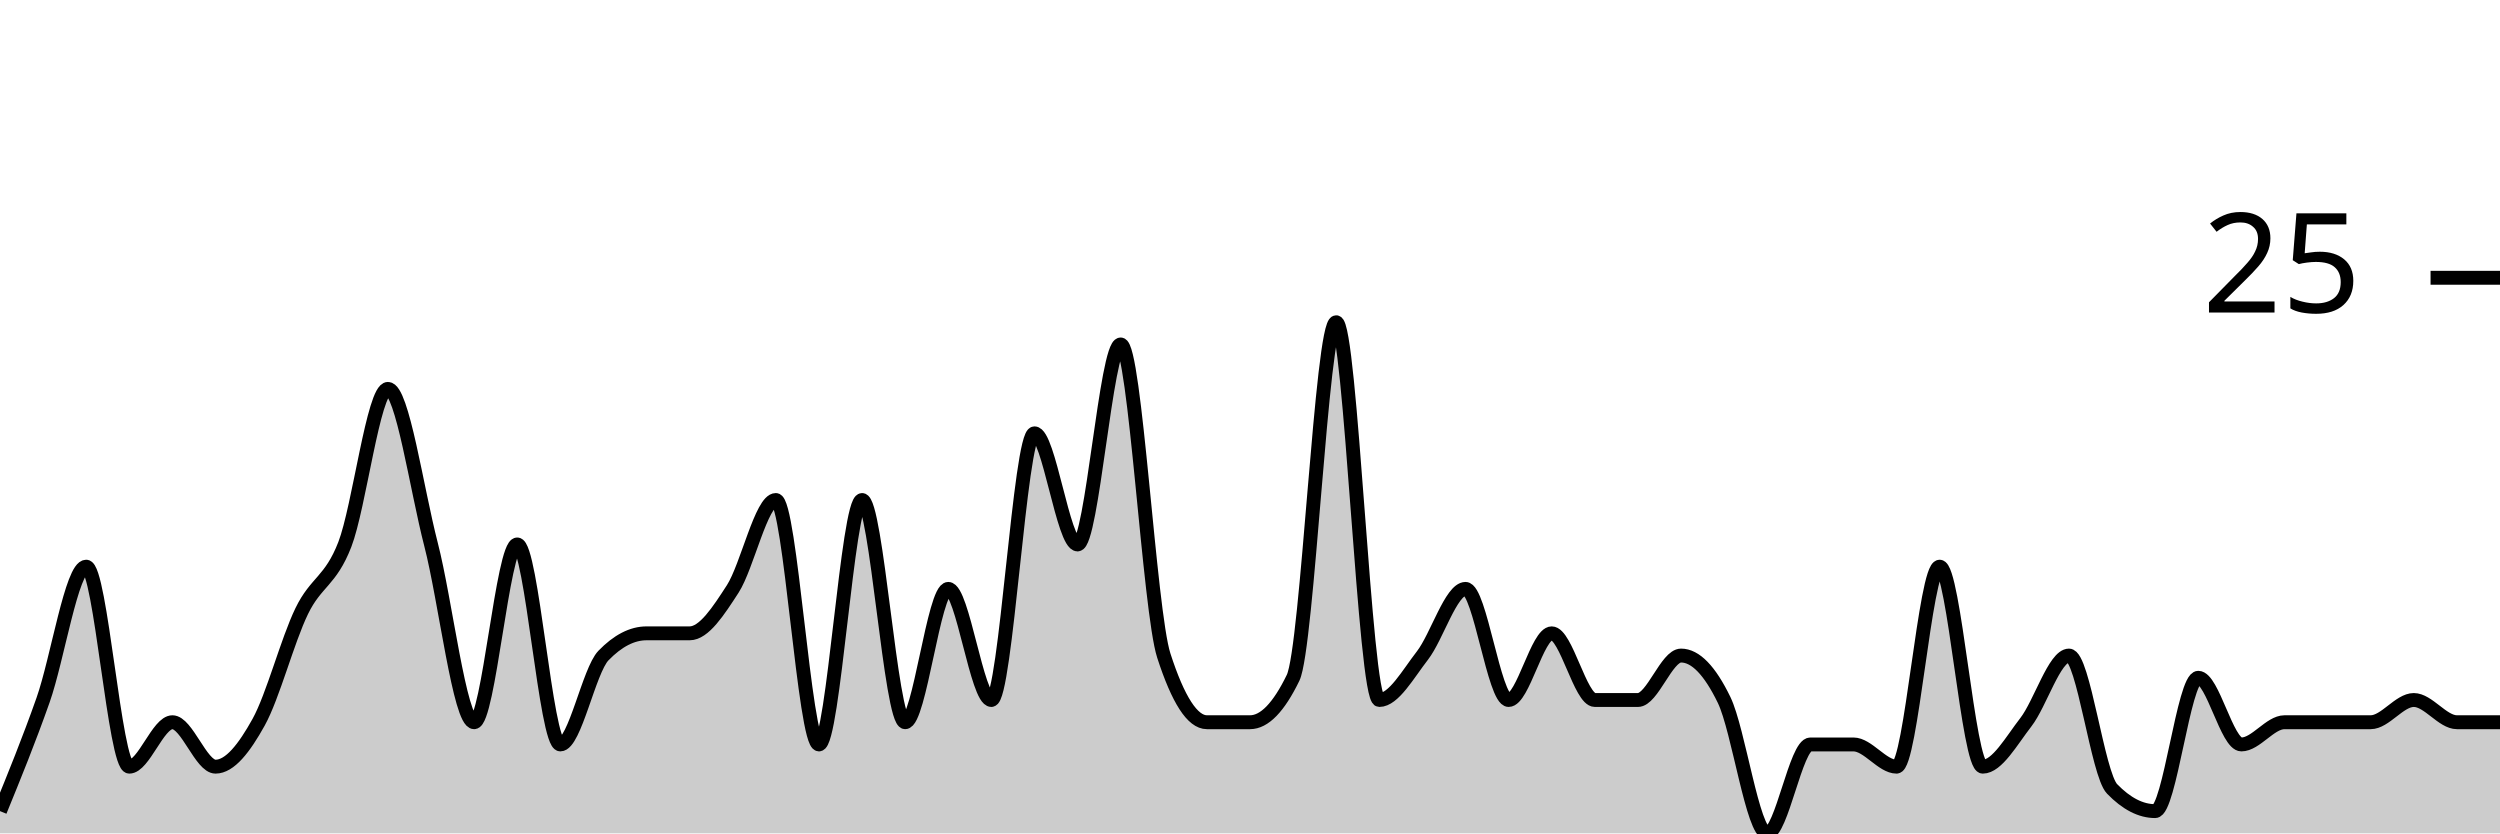
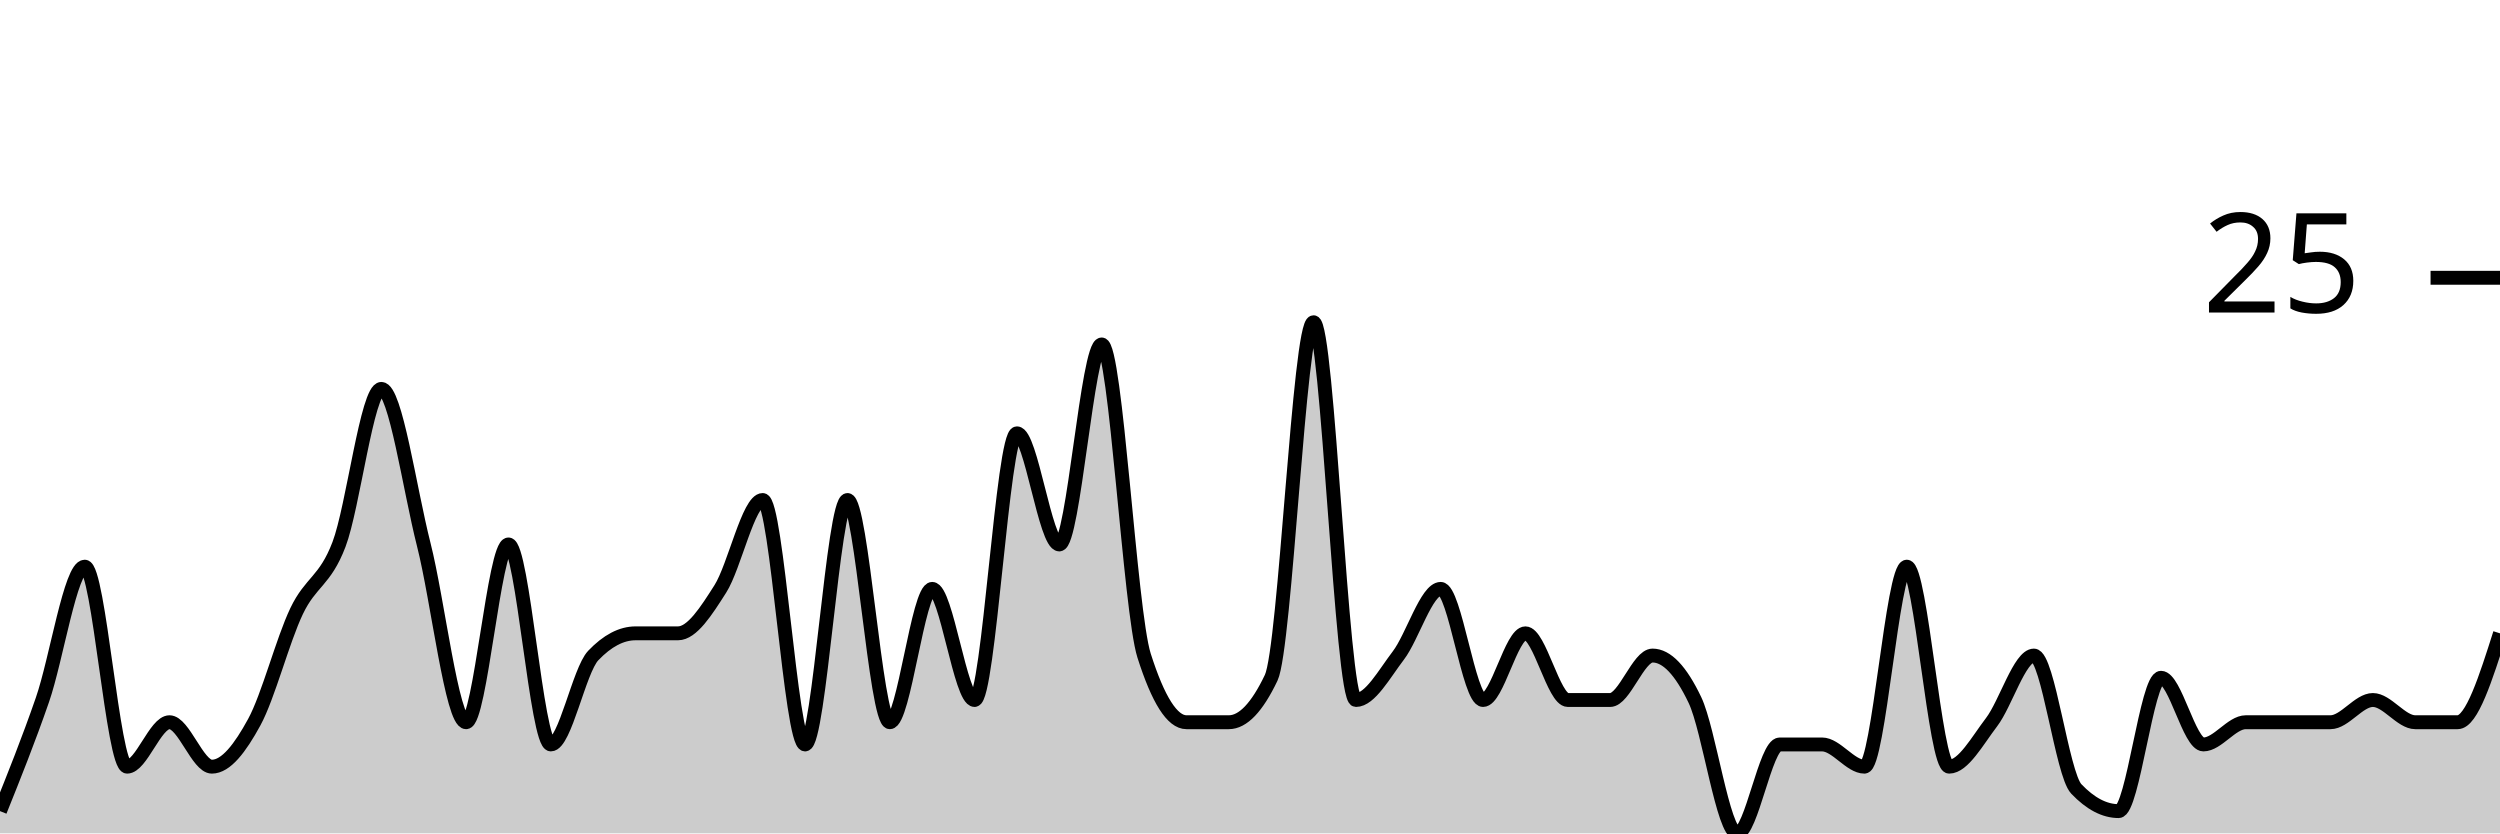
<svg xmlns="http://www.w3.org/2000/svg" viewBox="0 0 180 60">
  <g transform="translate(0,20)">
-     <path class="area" fill="rgba(0, 0, 0, 0.2)" d="M0,38.4C1.034,35.867,2.069,33.333,3.103,30.4C4.138,27.467,5.172,20.8,6.207,20.8C7.241,20.8,8.276,35.2,9.31,35.2C10.345,35.2,11.379,32,12.414,32C13.448,32,14.483,35.2,15.517,35.2C16.552,35.2,17.586,33.867,18.621,32C19.655,30.133,20.69,26.133,21.724,24C22.759,21.867,23.793,21.867,24.828,19.2C25.862,16.533,26.897,8,27.931,8C28.966,8,30,15.2,31.034,19.2C32.069,23.2,33.103,32,34.138,32C35.172,32,36.207,19.2,37.241,19.2C38.276,19.2,39.31,33.6,40.345,33.6C41.379,33.6,42.414,28.267,43.448,27.2C44.483,26.133,45.517,25.6,46.552,25.6C47.586,25.6,48.621,25.6,49.655,25.6C50.69,25.6,51.724,24,52.759,22.4C53.793,20.8,54.828,16,55.862,16C56.897,16,57.931,33.6,58.966,33.6C60,33.6,61.034,16,62.069,16C63.103,16,64.138,32,65.172,32C66.207,32,67.241,22.4,68.276,22.4C69.31,22.4,70.345,30.4,71.379,30.4C72.414,30.4,73.448,11.2,74.483,11.2C75.517,11.2,76.552,19.2,77.586,19.2C78.621,19.2,79.655,4.8,80.69,4.8C81.724,4.8,82.759,24,83.793,27.2C84.828,30.4,85.862,32,86.897,32C87.931,32,88.966,32,90,32C91.034,32,92.069,30.933,93.103,28.8C94.138,26.667,95.172,3.2,96.207,3.2C97.241,3.2,98.276,30.4,99.31,30.4C100.345,30.4,101.379,28.533,102.414,27.2C103.448,25.867,104.483,22.4,105.517,22.4C106.552,22.4,107.586,30.4,108.621,30.4C109.655,30.4,110.69,25.6,111.724,25.6C112.759,25.6,113.793,30.4,114.828,30.4C115.862,30.4,116.897,30.4,117.931,30.4C118.966,30.4,120,27.2,121.034,27.2C122.069,27.2,123.103,28.267,124.138,30.4C125.172,32.533,126.207,40,127.241,40C128.276,40,129.31,33.6,130.345,33.6C131.379,33.6,132.414,33.6,133.448,33.6C134.483,33.6,135.517,35.2,136.552,35.2C137.586,35.2,138.621,20.8,139.655,20.8C140.69,20.8,141.724,35.2,142.759,35.2C143.793,35.2,144.828,33.333,145.862,32C146.897,30.667,147.931,27.2,148.966,27.2C150,27.2,151.034,35.733,152.069,36.8C153.103,37.867,154.138,38.4,155.172,38.4C156.207,38.4,157.241,28.8,158.276,28.8C159.31,28.8,160.345,33.6,161.379,33.6C162.414,33.6,163.448,32,164.483,32C165.517,32,166.552,32,167.586,32C168.621,32,169.655,32,170.69,32C171.724,32,172.759,30.4,173.793,30.4C174.828,30.4,175.862,32,176.897,32C177.931,32,178.966,32,180,32L180,40C178.966,40,177.931,40,176.897,40C175.862,40,174.828,40,173.793,40C172.759,40,171.724,40,170.69,40C169.655,40,168.621,40,167.586,40C166.552,40,165.517,40,164.483,40C163.448,40,162.414,40,161.379,40C160.345,40,159.31,40,158.276,40C157.241,40,156.207,40,155.172,40C154.138,40,153.103,40,152.069,40C151.034,40,150,40,148.966,40C147.931,40,146.897,40,145.862,40C144.828,40,143.793,40,142.759,40C141.724,40,140.69,40,139.655,40C138.621,40,137.586,40,136.552,40C135.517,40,134.483,40,133.448,40C132.414,40,131.379,40,130.345,40C129.31,40,128.276,40,127.241,40C126.207,40,125.172,40,124.138,40C123.103,40,122.069,40,121.034,40C120,40,118.966,40,117.931,40C116.897,40,115.862,40,114.828,40C113.793,40,112.759,40,111.724,40C110.69,40,109.655,40,108.621,40C107.586,40,106.552,40,105.517,40C104.483,40,103.448,40,102.414,40C101.379,40,100.345,40,99.31,40C98.276,40,97.241,40,96.207,40C95.172,40,94.138,40,93.103,40C92.069,40,91.034,40,90,40C88.966,40,87.931,40,86.897,40C85.862,40,84.828,40,83.793,40C82.759,40,81.724,40,80.69,40C79.655,40,78.621,40,77.586,40C76.552,40,75.517,40,74.483,40C73.448,40,72.414,40,71.379,40C70.345,40,69.31,40,68.276,40C67.241,40,66.207,40,65.172,40C64.138,40,63.103,40,62.069,40C61.034,40,60,40,58.966,40C57.931,40,56.897,40,55.862,40C54.828,40,53.793,40,52.759,40C51.724,40,50.69,40,49.655,40C48.621,40,47.586,40,46.552,40C45.517,40,44.483,40,43.448,40C42.414,40,41.379,40,40.345,40C39.31,40,38.276,40,37.241,40C36.207,40,35.172,40,34.138,40C33.103,40,32.069,40,31.034,40C30,40,28.966,40,27.931,40C26.897,40,25.862,40,24.828,40C23.793,40,22.759,40,21.724,40C20.69,40,19.655,40,18.621,40C17.586,40,16.552,40,15.517,40C14.483,40,13.448,40,12.414,40C11.379,40,10.345,40,9.31,40C8.276,40,7.241,40,6.207,40C5.172,40,4.138,40,3.103,40C2.069,40,1.034,40,0,40Z" />
-     <path class="line" stroke="black" fill="none" d="M0,38.4C1.034,35.867,2.069,33.333,3.103,30.4C4.138,27.467,5.172,20.8,6.207,20.8C7.241,20.8,8.276,35.2,9.31,35.2C10.345,35.2,11.379,32,12.414,32C13.448,32,14.483,35.2,15.517,35.2C16.552,35.2,17.586,33.867,18.621,32C19.655,30.133,20.69,26.133,21.724,24C22.759,21.867,23.793,21.867,24.828,19.2C25.862,16.533,26.897,8,27.931,8C28.966,8,30,15.2,31.034,19.2C32.069,23.2,33.103,32,34.138,32C35.172,32,36.207,19.2,37.241,19.2C38.276,19.2,39.31,33.6,40.345,33.6C41.379,33.6,42.414,28.267,43.448,27.2C44.483,26.133,45.517,25.6,46.552,25.6C47.586,25.6,48.621,25.6,49.655,25.6C50.69,25.6,51.724,24,52.759,22.4C53.793,20.8,54.828,16,55.862,16C56.897,16,57.931,33.6,58.966,33.6C60,33.6,61.034,16,62.069,16C63.103,16,64.138,32,65.172,32C66.207,32,67.241,22.4,68.276,22.4C69.31,22.4,70.345,30.4,71.379,30.4C72.414,30.4,73.448,11.2,74.483,11.2C75.517,11.2,76.552,19.2,77.586,19.2C78.621,19.2,79.655,4.8,80.69,4.8C81.724,4.8,82.759,24,83.793,27.2C84.828,30.4,85.862,32,86.897,32C87.931,32,88.966,32,90,32C91.034,32,92.069,30.933,93.103,28.8C94.138,26.667,95.172,3.2,96.207,3.2C97.241,3.2,98.276,30.4,99.31,30.4C100.345,30.4,101.379,28.533,102.414,27.2C103.448,25.867,104.483,22.4,105.517,22.4C106.552,22.4,107.586,30.4,108.621,30.4C109.655,30.4,110.69,25.6,111.724,25.6C112.759,25.6,113.793,30.4,114.828,30.4C115.862,30.4,116.897,30.4,117.931,30.4C118.966,30.4,120,27.2,121.034,27.2C122.069,27.2,123.103,28.267,124.138,30.4C125.172,32.533,126.207,40,127.241,40C128.276,40,129.31,33.6,130.345,33.6C131.379,33.6,132.414,33.6,133.448,33.6C134.483,33.6,135.517,35.2,136.552,35.2C137.586,35.2,138.621,20.8,139.655,20.8C140.69,20.8,141.724,35.2,142.759,35.2C143.793,35.2,144.828,33.333,145.862,32C146.897,30.667,147.931,27.2,148.966,27.2C150,27.2,151.034,35.733,152.069,36.8C153.103,37.867,154.138,38.4,155.172,38.4C156.207,38.4,157.241,28.8,158.276,28.8C159.31,28.8,160.345,33.6,161.379,33.6C162.414,33.6,163.448,32,164.483,32C165.517,32,166.552,32,167.586,32C168.621,32,169.655,32,170.69,32C171.724,32,172.759,30.4,173.793,30.4C174.828,30.4,175.862,32,176.897,32C177.931,32,178.966,32,180,32" />
+     <path class="area" fill="rgba(0, 0, 0, 0.2)" d="M0,38.4C1.017,35.867,2.034,33.333,3.051,30.4C4.068,27.467,5.085,20.8,6.102,20.8C7.119,20.8,8.136,35.2,9.153,35.2C10.169,35.2,11.186,32,12.203,32C13.22,32,14.237,35.2,15.254,35.2C16.271,35.2,17.288,33.867,18.305,32C19.322,30.133,20.339,26.133,21.356,24C22.373,21.867,23.39,21.867,24.407,19.2C25.424,16.533,26.441,8,27.458,8C28.475,8,29.492,15.2,30.508,19.2C31.525,23.2,32.542,32,33.559,32C34.576,32,35.593,19.2,36.61,19.2C37.627,19.2,38.644,33.6,39.661,33.6C40.678,33.6,41.695,28.267,42.712,27.2C43.729,26.133,44.746,25.6,45.763,25.6C46.78,25.6,47.797,25.6,48.814,25.6C49.831,25.6,50.847,24,51.864,22.4C52.881,20.8,53.898,16,54.915,16C55.932,16,56.949,33.6,57.966,33.6C58.983,33.6,60,16,61.017,16C62.034,16,63.051,32,64.068,32C65.085,32,66.102,22.4,67.119,22.4C68.136,22.4,69.153,30.4,70.169,30.4C71.186,30.4,72.203,11.2,73.22,11.2C74.237,11.2,75.254,19.2,76.271,19.2C77.288,19.2,78.305,4.8,79.322,4.8C80.339,4.8,81.356,24,82.373,27.2C83.39,30.4,84.407,32,85.424,32C86.441,32,87.458,32,88.475,32C89.492,32,90.508,30.933,91.525,28.8C92.542,26.667,93.559,3.2,94.576,3.2C95.593,3.2,96.61,30.4,97.627,30.4C98.644,30.4,99.661,28.533,100.678,27.2C101.695,25.867,102.712,22.4,103.729,22.4C104.746,22.4,105.763,30.4,106.78,30.4C107.797,30.4,108.814,25.6,109.831,25.6C110.847,25.6,111.864,30.4,112.881,30.4C113.898,30.4,114.915,30.4,115.932,30.4C116.949,30.4,117.966,27.2,118.983,27.2C120,27.2,121.017,28.267,122.034,30.4C123.051,32.533,124.068,40,125.085,40C126.102,40,127.119,33.6,128.136,33.6C129.153,33.6,130.169,33.6,131.186,33.6C132.203,33.6,133.22,35.2,134.237,35.2C135.254,35.2,136.271,20.8,137.288,20.8C138.305,20.8,139.322,35.2,140.339,35.2C141.356,35.2,142.373,33.333,143.39,32C144.407,30.667,145.424,27.2,146.441,27.2C147.458,27.2,148.475,35.733,149.492,36.8C150.508,37.867,151.525,38.4,152.542,38.4C153.559,38.4,154.576,28.8,155.593,28.8C156.61,28.8,157.627,33.6,158.644,33.6C159.661,33.6,160.678,32,161.695,32C162.712,32,163.729,32,164.746,32C165.763,32,166.78,32,167.797,32C168.814,32,169.831,30.4,170.847,30.4C171.864,30.4,172.881,32,173.898,32C174.915,32,175.932,32,176.949,32C177.966,32,178.983,28.8,180,25.6L180,40C178.983,40,177.966,40,176.949,40C175.932,40,174.915,40,173.898,40C172.881,40,171.864,40,170.847,40C169.831,40,168.814,40,167.797,40C166.78,40,165.763,40,164.746,40C163.729,40,162.712,40,161.695,40C160.678,40,159.661,40,158.644,40C157.627,40,156.61,40,155.593,40C154.576,40,153.559,40,152.542,40C151.525,40,150.508,40,149.492,40C148.475,40,147.458,40,146.441,40C145.424,40,144.407,40,143.39,40C142.373,40,141.356,40,140.339,40C139.322,40,138.305,40,137.288,40C136.271,40,135.254,40,134.237,40C133.22,40,132.203,40,131.186,40C130.169,40,129.153,40,128.136,40C127.119,40,126.102,40,125.085,40C124.068,40,123.051,40,122.034,40C121.017,40,120,40,118.983,40C117.966,40,116.949,40,115.932,40C114.915,40,113.898,40,112.881,40C111.864,40,110.847,40,109.831,40C108.814,40,107.797,40,106.78,40C105.763,40,104.746,40,103.729,40C102.712,40,101.695,40,100.678,40C99.661,40,98.644,40,97.627,40C96.61,40,95.593,40,94.576,40C93.559,40,92.542,40,91.525,40C90.508,40,89.492,40,88.475,40C87.458,40,86.441,40,85.424,40C84.407,40,83.39,40,82.373,40C81.356,40,80.339,40,79.322,40C78.305,40,77.288,40,76.271,40C75.254,40,74.237,40,73.22,40C72.203,40,71.186,40,70.169,40C69.153,40,68.136,40,67.119,40C66.102,40,65.085,40,64.068,40C63.051,40,62.034,40,61.017,40C60,40,58.983,40,57.966,40C56.949,40,55.932,40,54.915,40C53.898,40,52.881,40,51.864,40C50.847,40,49.831,40,48.814,40C47.797,40,46.78,40,45.763,40C44.746,40,43.729,40,42.712,40C41.695,40,40.678,40,39.661,40C38.644,40,37.627,40,36.61,40C35.593,40,34.576,40,33.559,40C32.542,40,31.525,40,30.508,40C29.492,40,28.475,40,27.458,40C26.441,40,25.424,40,24.407,40C23.39,40,22.373,40,21.356,40C20.339,40,19.322,40,18.305,40C17.288,40,16.271,40,15.254,40C14.237,40,13.22,40,12.203,40C11.186,40,10.169,40,9.153,40C8.136,40,7.119,40,6.102,40C5.085,40,4.068,40,3.051,40C2.034,40,1.017,40,0,40Z" />
+     <path class="line" stroke="black" fill="none" d="M0,38.4C1.017,35.867,2.034,33.333,3.051,30.4C4.068,27.467,5.085,20.8,6.102,20.8C7.119,20.8,8.136,35.2,9.153,35.2C10.169,35.2,11.186,32,12.203,32C13.22,32,14.237,35.2,15.254,35.2C16.271,35.2,17.288,33.867,18.305,32C19.322,30.133,20.339,26.133,21.356,24C22.373,21.867,23.39,21.867,24.407,19.2C25.424,16.533,26.441,8,27.458,8C28.475,8,29.492,15.2,30.508,19.2C31.525,23.2,32.542,32,33.559,32C34.576,32,35.593,19.2,36.61,19.2C37.627,19.2,38.644,33.6,39.661,33.6C40.678,33.6,41.695,28.267,42.712,27.2C43.729,26.133,44.746,25.6,45.763,25.6C46.78,25.6,47.797,25.6,48.814,25.6C49.831,25.6,50.847,24,51.864,22.4C52.881,20.8,53.898,16,54.915,16C55.932,16,56.949,33.6,57.966,33.6C58.983,33.6,60,16,61.017,16C62.034,16,63.051,32,64.068,32C65.085,32,66.102,22.4,67.119,22.4C68.136,22.4,69.153,30.4,70.169,30.4C71.186,30.4,72.203,11.2,73.22,11.2C74.237,11.2,75.254,19.2,76.271,19.2C77.288,19.2,78.305,4.8,79.322,4.8C80.339,4.8,81.356,24,82.373,27.2C83.39,30.4,84.407,32,85.424,32C86.441,32,87.458,32,88.475,32C89.492,32,90.508,30.933,91.525,28.8C92.542,26.667,93.559,3.2,94.576,3.2C95.593,3.2,96.61,30.4,97.627,30.4C98.644,30.4,99.661,28.533,100.678,27.2C101.695,25.867,102.712,22.4,103.729,22.4C104.746,22.4,105.763,30.4,106.78,30.4C107.797,30.4,108.814,25.6,109.831,25.6C110.847,25.6,111.864,30.4,112.881,30.4C113.898,30.4,114.915,30.4,115.932,30.4C116.949,30.4,117.966,27.2,118.983,27.2C120,27.2,121.017,28.267,122.034,30.4C123.051,32.533,124.068,40,125.085,40C126.102,40,127.119,33.6,128.136,33.6C129.153,33.6,130.169,33.6,131.186,33.6C132.203,33.6,133.22,35.2,134.237,35.2C135.254,35.2,136.271,20.8,137.288,20.8C138.305,20.8,139.322,35.2,140.339,35.2C141.356,35.2,142.373,33.333,143.39,32C144.407,30.667,145.424,27.2,146.441,27.2C147.458,27.2,148.475,35.733,149.492,36.8C150.508,37.867,151.525,38.4,152.542,38.4C153.559,38.4,154.576,28.8,155.593,28.8C156.61,28.8,157.627,33.6,158.644,33.6C159.661,33.6,160.678,32,161.695,32C162.712,32,163.729,32,164.746,32C165.763,32,166.78,32,167.797,32C168.814,32,169.831,30.4,170.847,30.4C171.864,30.4,172.881,32,173.898,32C174.915,32,175.932,32,176.949,32C177.966,32,178.983,28.8,180,25.6" />
    <path class="axis-ceiling" stroke-width="1" stroke="black" fill="none" d="M175,0L180,0" />
    <text class="axis-ceiling-label" font-family="sans-serif" text-anchor="end" font-size="10px" x="170" y="2.5">25</text>
  </g>
</svg>
